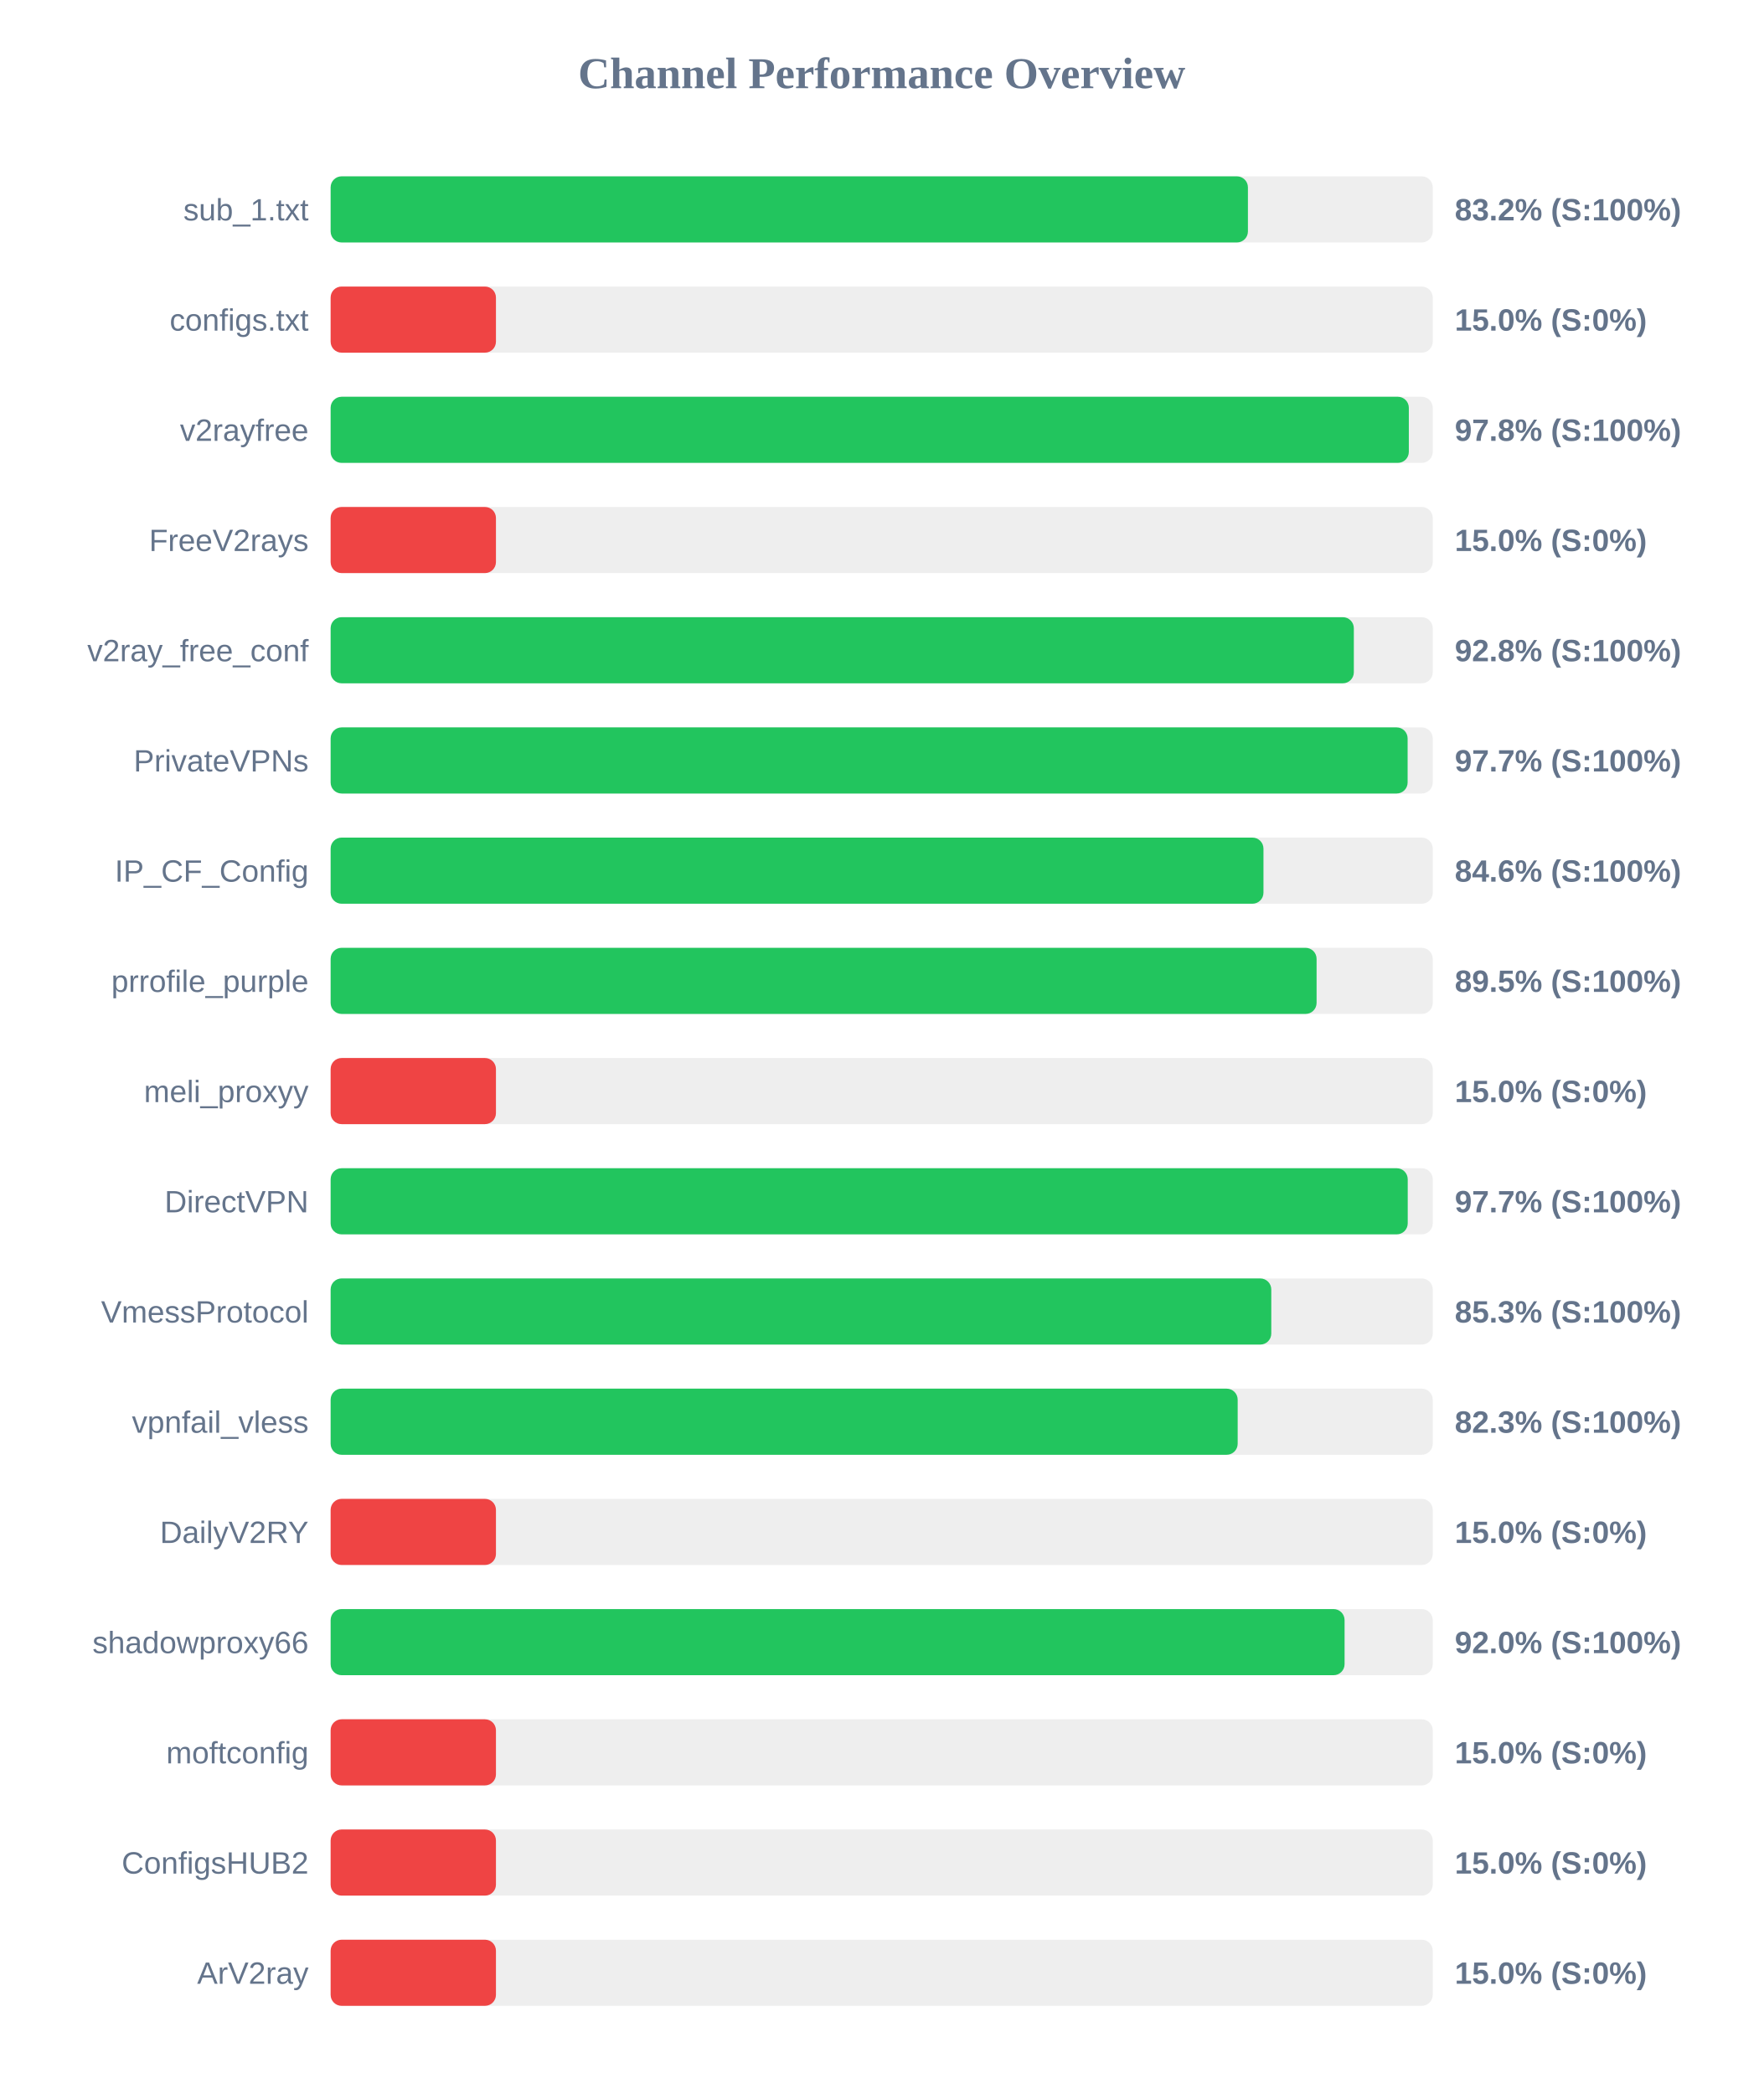
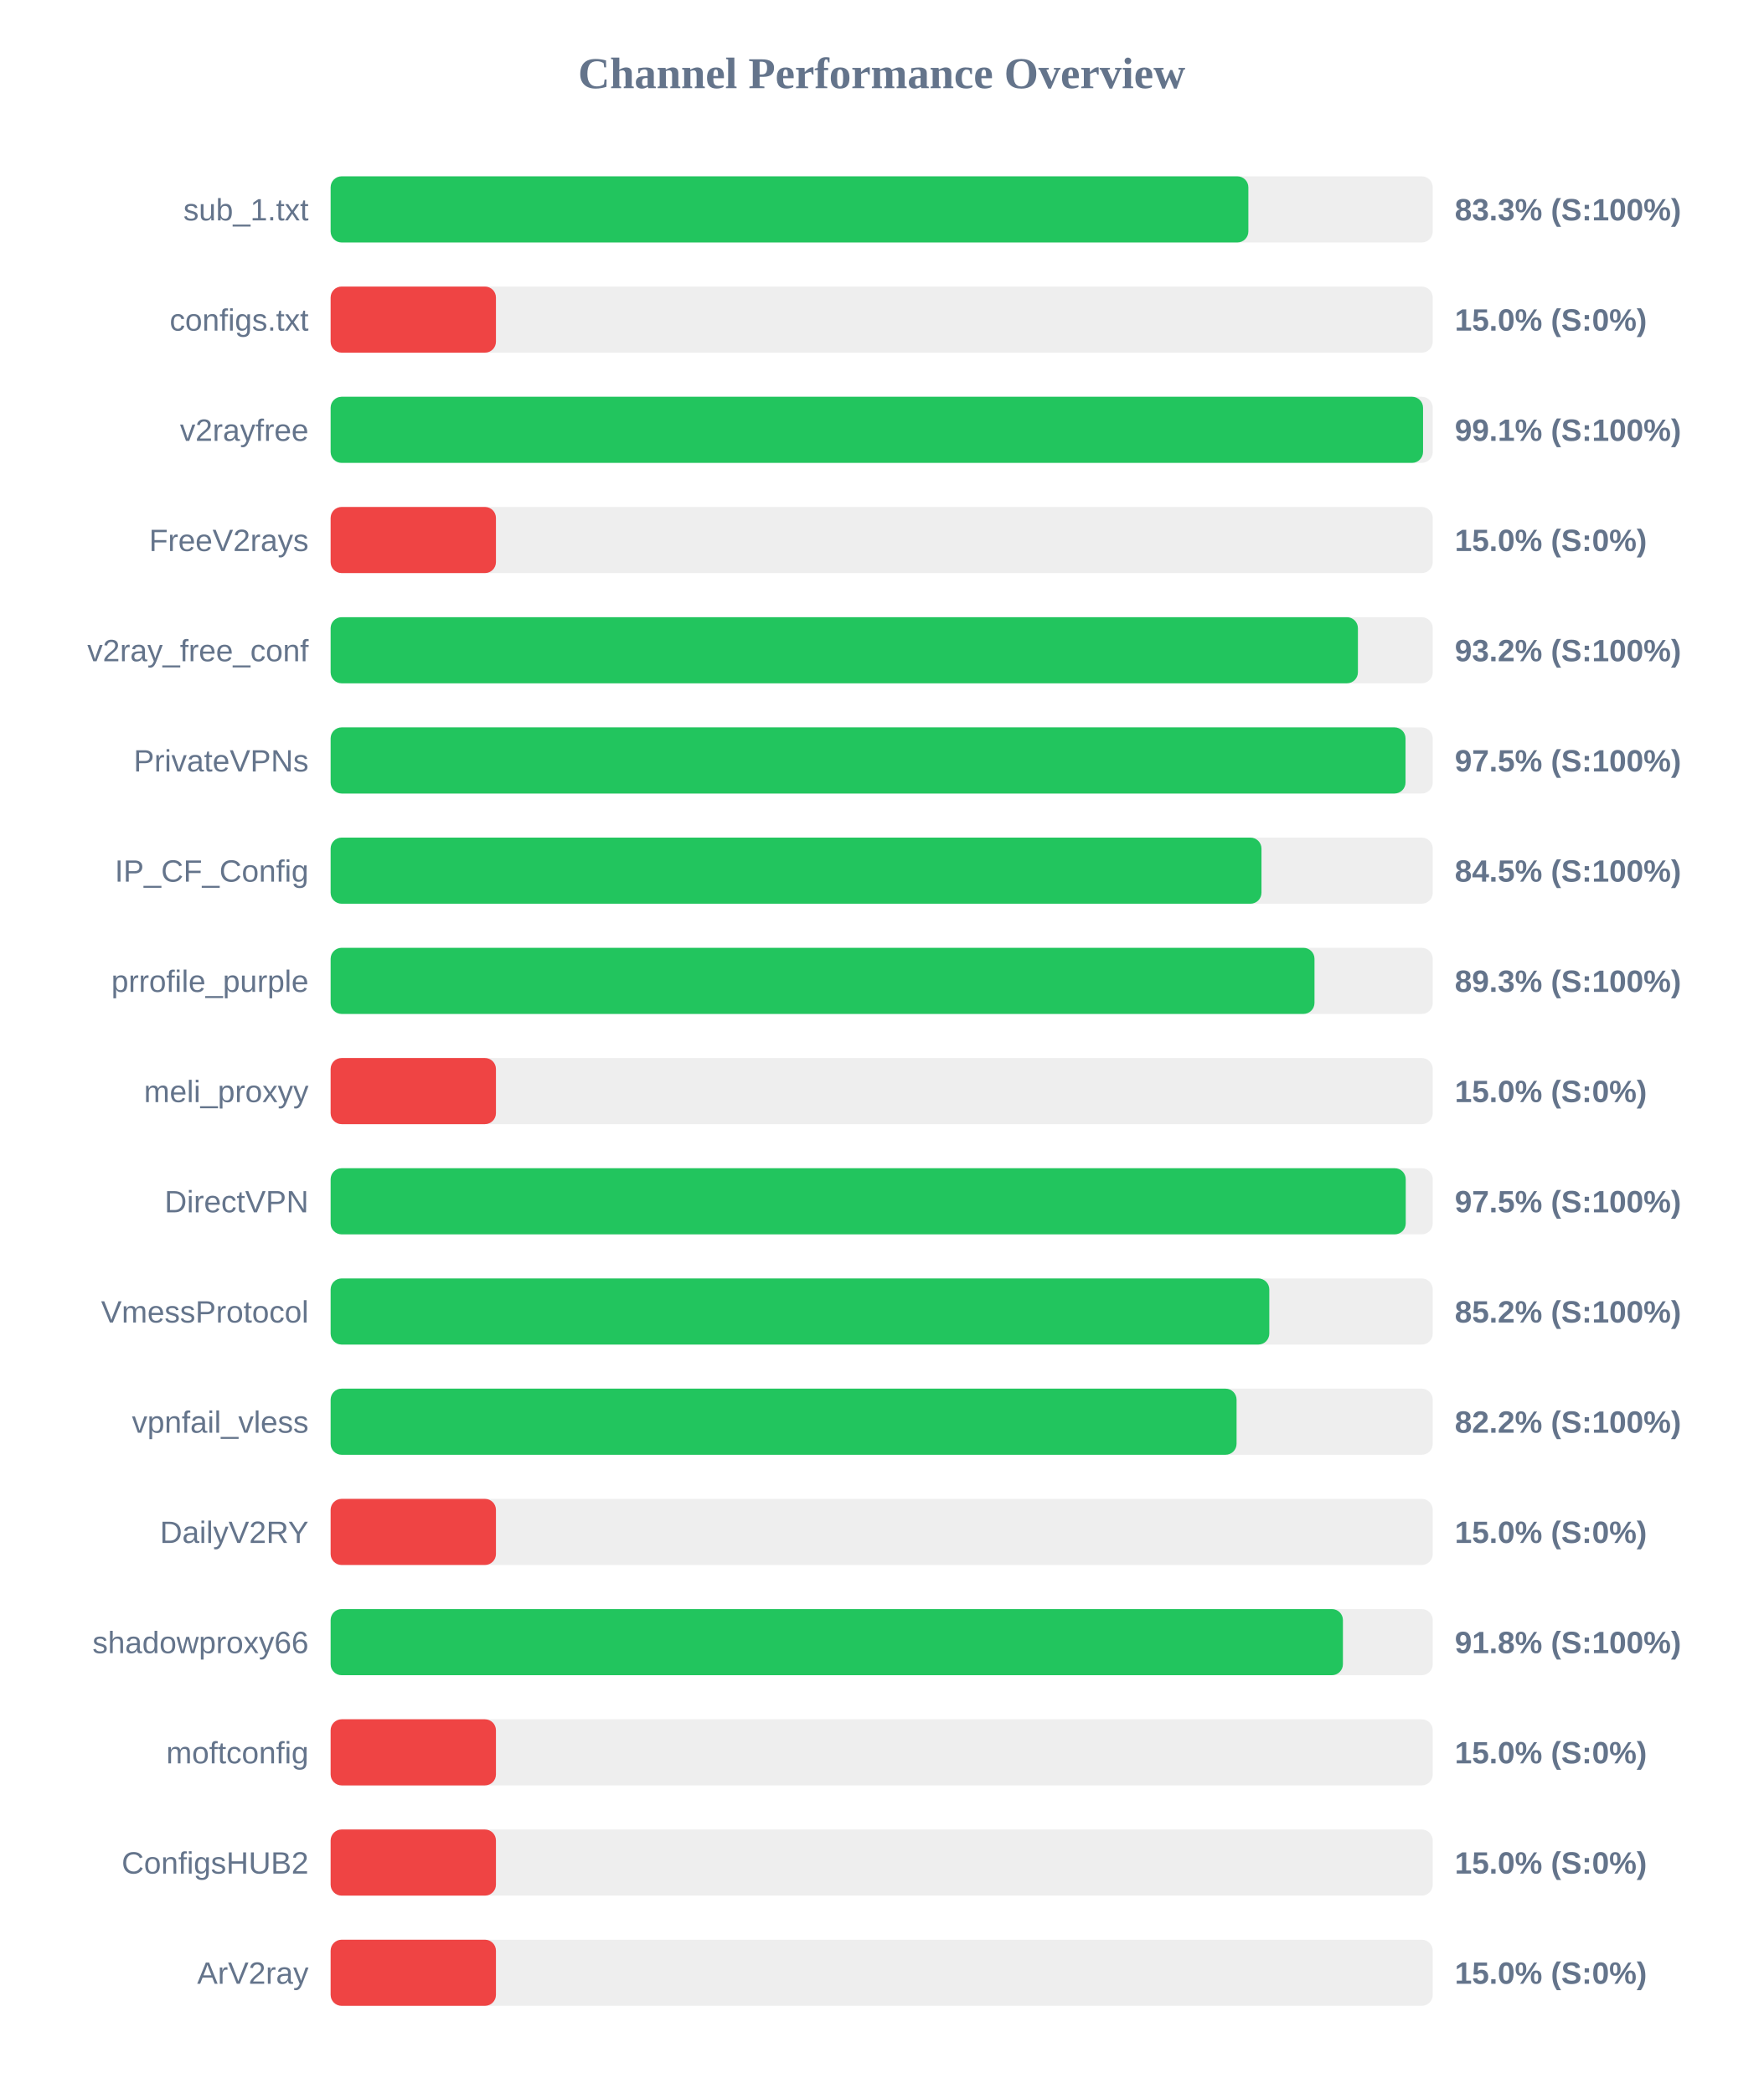
<svg xmlns="http://www.w3.org/2000/svg" width="800" height="950" version="1.1">
  <style>
        .row { font: 14px Arial; fill: #64748b; }
        .score { font: bold 14px Arial; fill: #64748b; }
    </style>
  <text x="400" y="40" text-anchor="middle" font-size="20px" font-weight="bold" fill="#64748b">Channel Performance Overview</text>
  <rect x="150" y="80" width="500" height="30" fill="#eee" rx="5" />
-   <rect x="150" y="80" width="416.15" height="30" fill="#22c55e" rx="5" />
+   <rect x="150" y="80" width="416.35" height="30" fill="#22c55e" rx="5" />
  <text x="140" y="100" text-anchor="end" class="row">sub_1.txt</text>
-   <text x="660" y="100" text-anchor="start" class="score">83.2% (S:100%)</text>
+   <text x="660" y="100" text-anchor="start" class="score">83.3% (S:100%)</text>
  <rect x="150" y="130" width="500" height="30" fill="#eee" rx="5" />
  <rect x="150" y="130" width="75.0" height="30" fill="#ef4444" rx="5" />
  <text x="140" y="150" text-anchor="end" class="row">configs.txt</text>
  <text x="660" y="150" text-anchor="start" class="score">15.0% (S:0%)</text>
  <rect x="150" y="180" width="500" height="30" fill="#eee" rx="5" />
-   <rect x="150" y="180" width="489.15" height="30" fill="#22c55e" rx="5" />
+   <rect x="150" y="180" width="495.6" height="30" fill="#22c55e" rx="5" />
  <text x="140" y="200" text-anchor="end" class="row">v2rayfree</text>
-   <text x="660" y="200" text-anchor="start" class="score">97.8% (S:100%)</text>
+   <text x="660" y="200" text-anchor="start" class="score">99.1% (S:100%)</text>
  <rect x="150" y="230" width="500" height="30" fill="#eee" rx="5" />
  <rect x="150" y="230" width="75.0" height="30" fill="#ef4444" rx="5" />
  <text x="140" y="250" text-anchor="end" class="row">FreeV2rays</text>
  <text x="660" y="250" text-anchor="start" class="score">15.0% (S:0%)</text>
  <rect x="150" y="280" width="500" height="30" fill="#eee" rx="5" />
-   <rect x="150" y="280" width="464.2" height="30" fill="#22c55e" rx="5" />
+   <rect x="150" y="280" width="466.05" height="30" fill="#22c55e" rx="5" />
  <text x="140" y="300" text-anchor="end" class="row">v2ray_free_conf</text>
-   <text x="660" y="300" text-anchor="start" class="score">92.8% (S:100%)</text>
+   <text x="660" y="300" text-anchor="start" class="score">93.2% (S:100%)</text>
  <rect x="150" y="330" width="500" height="30" fill="#eee" rx="5" />
-   <rect x="150" y="330" width="488.6" height="30" fill="#22c55e" rx="5" />
+   <rect x="150" y="330" width="487.65" height="30" fill="#22c55e" rx="5" />
  <text x="140" y="350" text-anchor="end" class="row">PrivateVPNs</text>
-   <text x="660" y="350" text-anchor="start" class="score">97.7% (S:100%)</text>
+   <text x="660" y="350" text-anchor="start" class="score">97.5% (S:100%)</text>
  <rect x="150" y="380" width="500" height="30" fill="#eee" rx="5" />
-   <rect x="150" y="380" width="423.2" height="30" fill="#22c55e" rx="5" />
+   <rect x="150" y="380" width="422.3" height="30" fill="#22c55e" rx="5" />
  <text x="140" y="400" text-anchor="end" class="row">IP_CF_Config</text>
-   <text x="660" y="400" text-anchor="start" class="score">84.6% (S:100%)</text>
+   <text x="660" y="400" text-anchor="start" class="score">84.5% (S:100%)</text>
  <rect x="150" y="430" width="500" height="30" fill="#eee" rx="5" />
-   <rect x="150" y="430" width="447.3" height="30" fill="#22c55e" rx="5" />
+   <rect x="150" y="430" width="446.35" height="30" fill="#22c55e" rx="5" />
  <text x="140" y="450" text-anchor="end" class="row">prrofile_purple</text>
-   <text x="660" y="450" text-anchor="start" class="score">89.5% (S:100%)</text>
+   <text x="660" y="450" text-anchor="start" class="score">89.3% (S:100%)</text>
  <rect x="150" y="480" width="500" height="30" fill="#eee" rx="5" />
  <rect x="150" y="480" width="75.0" height="30" fill="#ef4444" rx="5" />
  <text x="140" y="500" text-anchor="end" class="row">meli_proxyy</text>
  <text x="660" y="500" text-anchor="start" class="score">15.0% (S:0%)</text>
  <rect x="150" y="530" width="500" height="30" fill="#eee" rx="5" />
-   <rect x="150" y="530" width="488.65" height="30" fill="#22c55e" rx="5" />
+   <rect x="150" y="530" width="487.75" height="30" fill="#22c55e" rx="5" />
  <text x="140" y="550" text-anchor="end" class="row">DirectVPN</text>
-   <text x="660" y="550" text-anchor="start" class="score">97.7% (S:100%)</text>
+   <text x="660" y="550" text-anchor="start" class="score">97.5% (S:100%)</text>
  <rect x="150" y="580" width="500" height="30" fill="#eee" rx="5" />
-   <rect x="150" y="580" width="426.75" height="30" fill="#22c55e" rx="5" />
+   <rect x="150" y="580" width="425.85" height="30" fill="#22c55e" rx="5" />
  <text x="140" y="600" text-anchor="end" class="row">VmessProtocol</text>
-   <text x="660" y="600" text-anchor="start" class="score">85.3% (S:100%)</text>
+   <text x="660" y="600" text-anchor="start" class="score">85.2% (S:100%)</text>
  <rect x="150" y="630" width="500" height="30" fill="#eee" rx="5" />
-   <rect x="150" y="630" width="411.5" height="30" fill="#22c55e" rx="5" />
+   <rect x="150" y="630" width="411.0" height="30" fill="#22c55e" rx="5" />
  <text x="140" y="650" text-anchor="end" class="row">vpnfail_vless</text>
-   <text x="660" y="650" text-anchor="start" class="score">82.3% (S:100%)</text>
+   <text x="660" y="650" text-anchor="start" class="score">82.2% (S:100%)</text>
  <rect x="150" y="680" width="500" height="30" fill="#eee" rx="5" />
  <rect x="150" y="680" width="75.0" height="30" fill="#ef4444" rx="5" />
  <text x="140" y="700" text-anchor="end" class="row">DailyV2RY</text>
  <text x="660" y="700" text-anchor="start" class="score">15.0% (S:0%)</text>
  <rect x="150" y="730" width="500" height="30" fill="#eee" rx="5" />
-   <rect x="150" y="730" width="460.0" height="30" fill="#22c55e" rx="5" />
+   <rect x="150" y="730" width="459.25" height="30" fill="#22c55e" rx="5" />
  <text x="140" y="750" text-anchor="end" class="row">shadowproxy66</text>
-   <text x="660" y="750" text-anchor="start" class="score">92.0% (S:100%)</text>
+   <text x="660" y="750" text-anchor="start" class="score">91.8% (S:100%)</text>
  <rect x="150" y="780" width="500" height="30" fill="#eee" rx="5" />
  <rect x="150" y="780" width="75.0" height="30" fill="#ef4444" rx="5" />
  <text x="140" y="800" text-anchor="end" class="row">moftconfig</text>
  <text x="660" y="800" text-anchor="start" class="score">15.0% (S:0%)</text>
  <rect x="150" y="830" width="500" height="30" fill="#eee" rx="5" />
  <rect x="150" y="830" width="75.0" height="30" fill="#ef4444" rx="5" />
  <text x="140" y="850" text-anchor="end" class="row">ConfigsHUB2</text>
  <text x="660" y="850" text-anchor="start" class="score">15.0% (S:0%)</text>
  <rect x="150" y="880" width="500" height="30" fill="#eee" rx="5" />
  <rect x="150" y="880" width="75.0" height="30" fill="#ef4444" rx="5" />
  <text x="140" y="900" text-anchor="end" class="row">ArV2ray</text>
  <text x="660" y="900" text-anchor="start" class="score">15.0% (S:0%)</text>
</svg>
